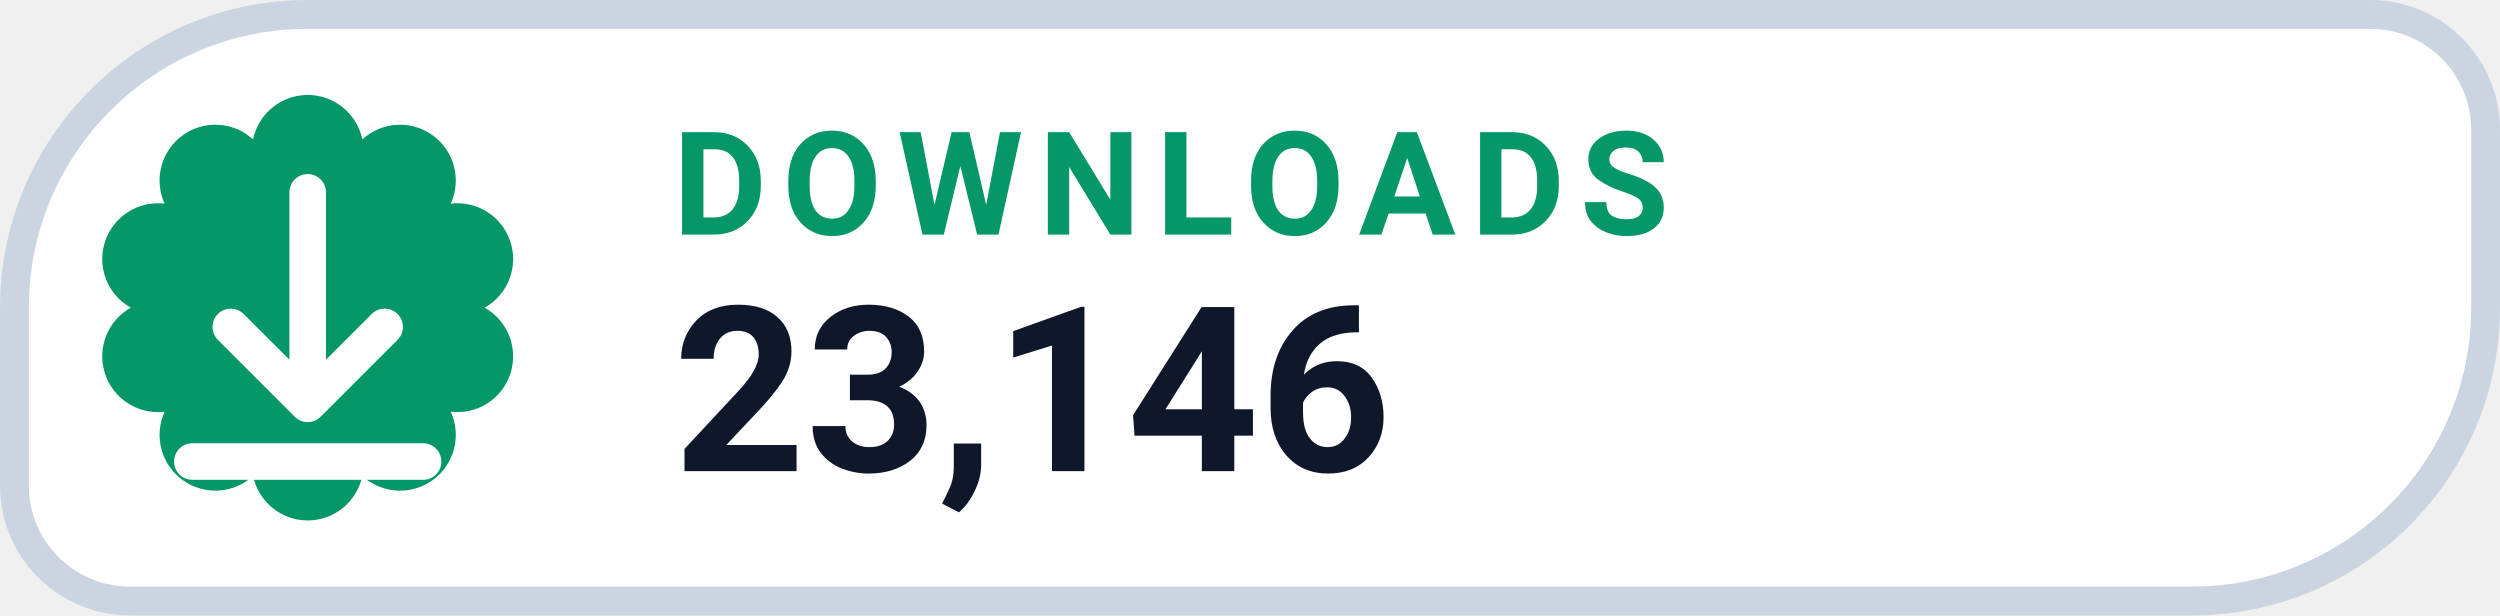
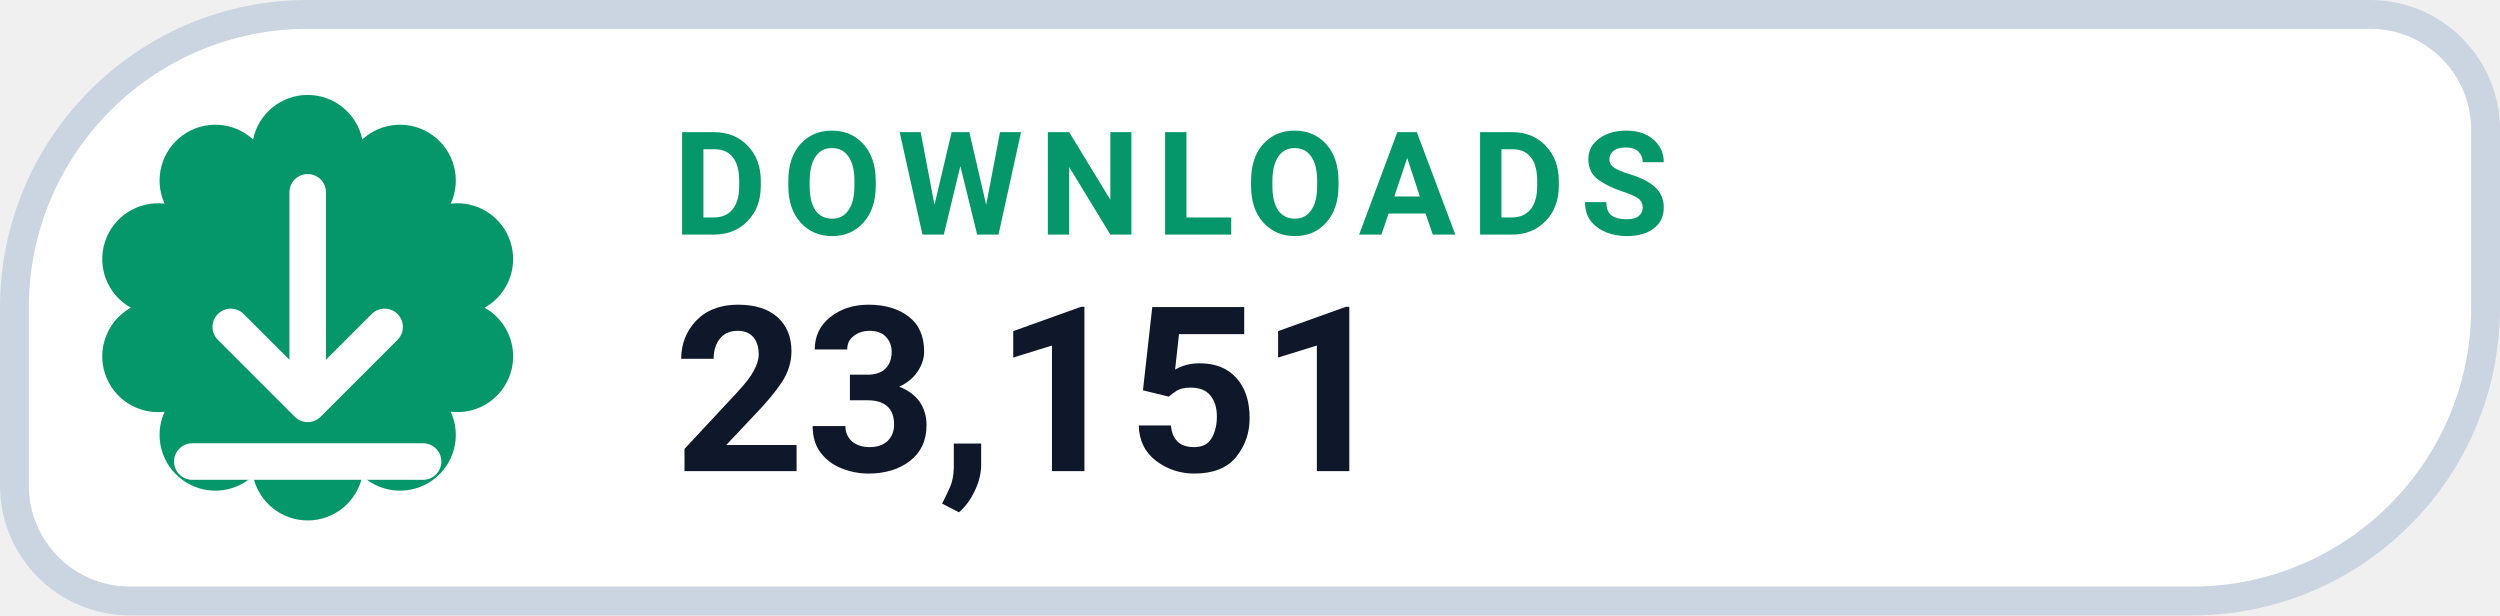
- <svg xmlns="http://www.w3.org/2000/svg" width="130" height="32" viewBox="0 0 130 32" role="img" aria-label="DOWNLOADS 23,146">
+ <svg xmlns="http://www.w3.org/2000/svg" width="130" height="32" viewBox="0 0 130 32" role="img" aria-label="DOWNLOADS 23,151">
  <path d="M 16.00 0.75 H 123.25 A 6.00 6.00 0 0 1 129.25 6.75 V 16.00 A 15.25 15.25 0 0 1 114.00 31.25 H 6.75 A 6.00 6.00 0 0 1 0.75 25.25 V 16.00 A 15.25 15.25 0 0 1 16.00 0.75 Z" fill="#FFFFFF" stroke="#CBD5E1" stroke-width="1.5" />
  <path d="M 13.16 7.25 A 2.90 2.90 0 0 1 18.84 7.25 A 2.90 2.90 0 0 1 23.44 10.59 A 2.90 2.90 0 0 1 25.20 16.00 A 2.90 2.90 0 0 1 23.44 21.41 A 2.90 2.90 0 0 1 18.84 24.75 A 2.90 2.90 0 0 1 13.16 24.75 A 2.90 2.90 0 0 1 8.56 21.41 A 2.90 2.90 0 0 1 6.80 16.00 A 2.90 2.90 0 0 1 8.56 10.59 A 2.90 2.90 0 0 1 13.16 7.25 Z" fill="#059669" />
  <g transform="translate(16 16)" style="color:#FFFFFF;">
    <path d="M0 -6 v11 m0 0 l4 -4 m-4 4 l-4 -4 M-6 8 h12" fill="none" stroke="currentColor" stroke-width="1.9" stroke-linecap="round" stroke-linejoin="round" />
  </g>
  <text x="35" y="12.2" fill="#059669" font-family="-apple-system,BlinkMacSystemFont,'Segoe UI',Roboto,Helvetica,Arial,sans-serif" font-size="7.5" font-weight="700" letter-spacing=".8">DOWNLOADS</text>
-   <text x="35" y="24.5" fill="#0F172A" font-family="-apple-system,BlinkMacSystemFont,'Segoe UI',Roboto,Helvetica,Arial,sans-serif" font-size="12" font-weight="750">23,146</text>
+   <text x="35" y="24.5" fill="#0F172A" font-family="-apple-system,BlinkMacSystemFont,'Segoe UI',Roboto,Helvetica,Arial,sans-serif" font-size="12" font-weight="750">23,151</text>
</svg>
